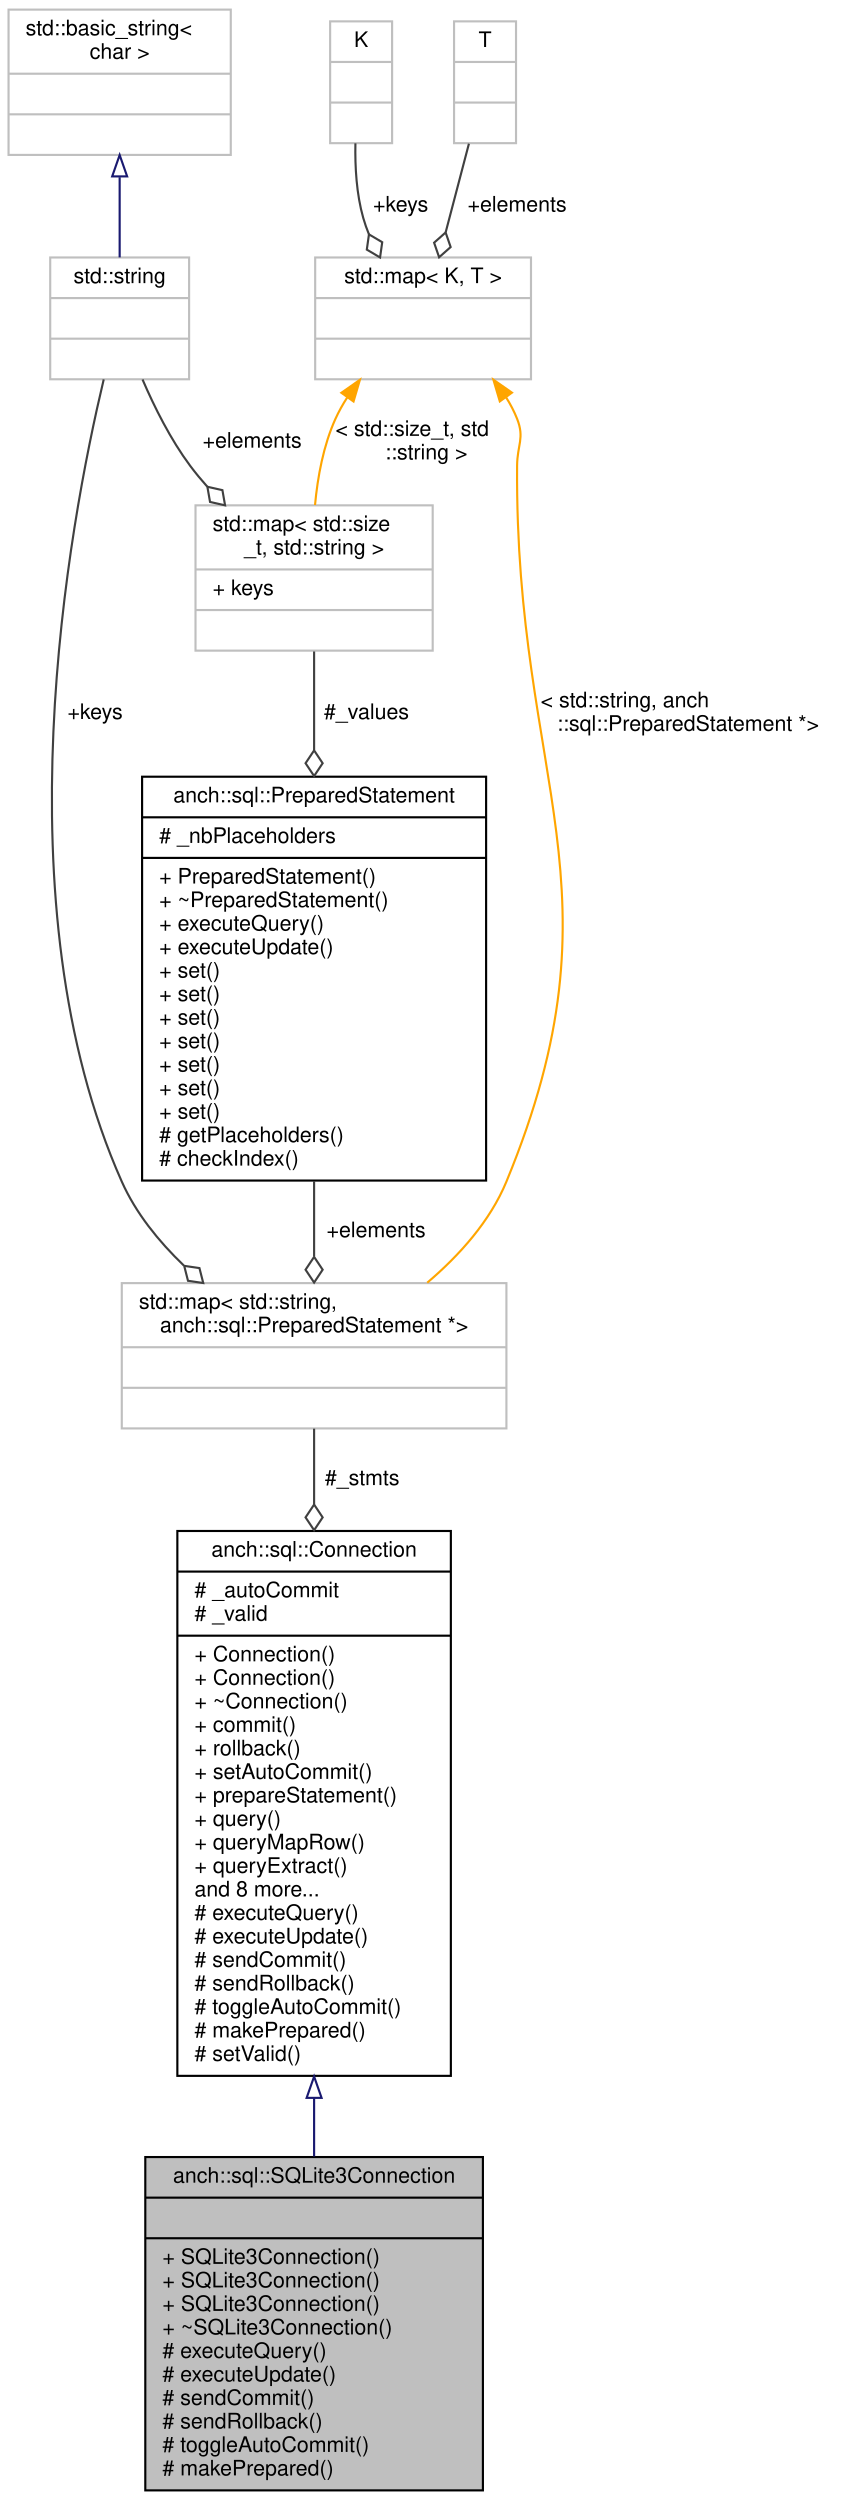
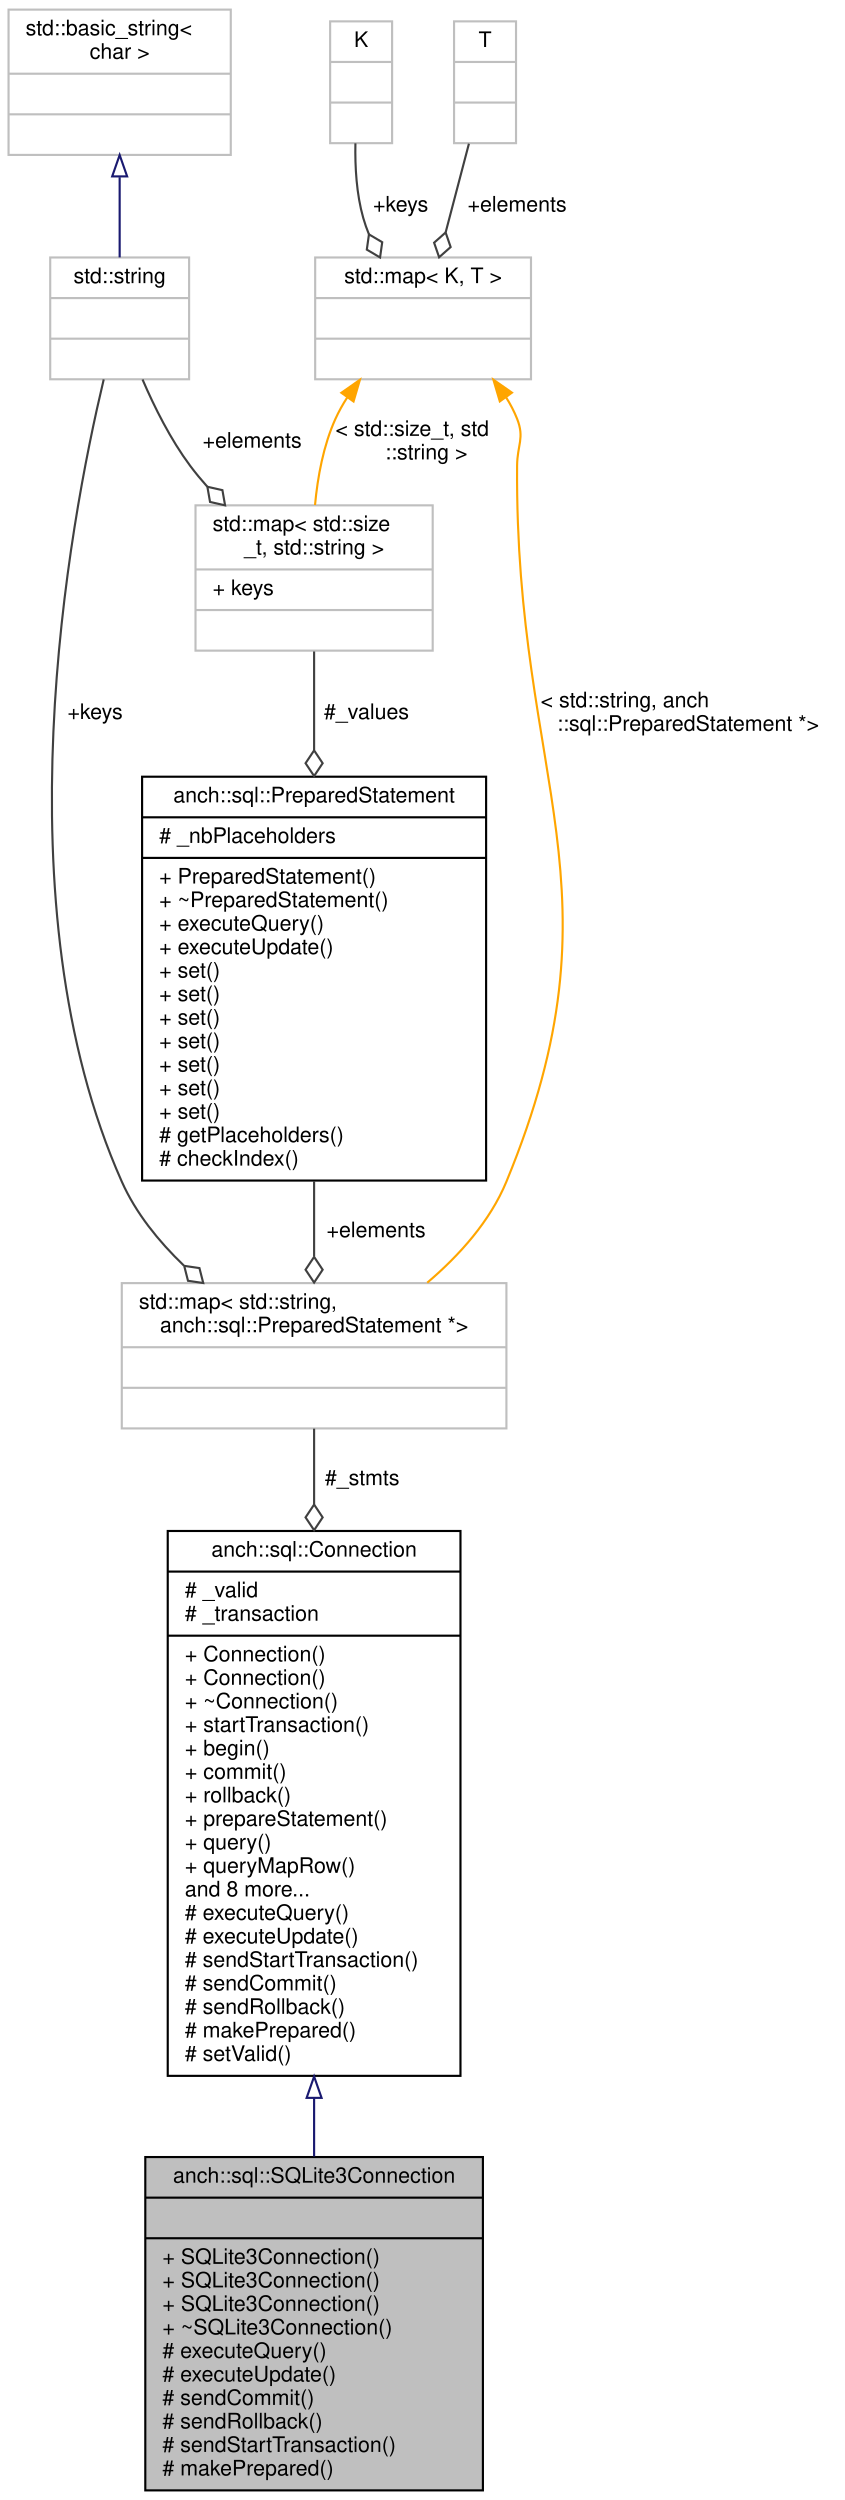
<svg xmlns="http://www.w3.org/2000/svg" xmlns:xlink="http://www.w3.org/1999/xlink" width="395pt" height="1170pt" viewBox="0.00 0.00 395.00 1170.00">
  <g id="graph0" class="graph" transform="scale(1 1) rotate(0) translate(4 1166)">
    <g id="node1" class="node">
      <polygon fill="#bfbfbf" stroke="#000000" points="64,-.5 64,-156.5 222,-156.5 222,-.5 64,-.5" />
      <text text-anchor="middle" x="143" y="-144.5" font-family="Helvetica,sans-Serif" font-size="10.00" fill="#000000">anch::sql::SQLite3Connection</text>
      <polyline fill="none" stroke="#000000" points="64,-137.5 222,-137.5 " />
      <text text-anchor="middle" x="143" y="-125.5" font-family="Helvetica,sans-Serif" font-size="10.00" fill="#000000"> </text>
      <polyline fill="none" stroke="#000000" points="64,-118.5 222,-118.5 " />
      <text text-anchor="start" x="72" y="-106.5" font-family="Helvetica,sans-Serif" font-size="10.00" fill="#000000">+ SQLite3Connection()</text>
      <text text-anchor="start" x="72" y="-95.5" font-family="Helvetica,sans-Serif" font-size="10.00" fill="#000000">+ SQLite3Connection()</text>
      <text text-anchor="start" x="72" y="-84.5" font-family="Helvetica,sans-Serif" font-size="10.00" fill="#000000">+ SQLite3Connection()</text>
      <text text-anchor="start" x="72" y="-73.5" font-family="Helvetica,sans-Serif" font-size="10.00" fill="#000000">+ ~SQLite3Connection()</text>
      <text text-anchor="start" x="72" y="-62.5" font-family="Helvetica,sans-Serif" font-size="10.00" fill="#000000"># executeQuery()</text>
      <text text-anchor="start" x="72" y="-51.5" font-family="Helvetica,sans-Serif" font-size="10.00" fill="#000000"># executeUpdate()</text>
      <text text-anchor="start" x="72" y="-40.5" font-family="Helvetica,sans-Serif" font-size="10.00" fill="#000000"># sendCommit()</text>
      <text text-anchor="start" x="72" y="-29.5" font-family="Helvetica,sans-Serif" font-size="10.00" fill="#000000"># sendRollback()</text>
-       <text text-anchor="start" x="72" y="-18.5" font-family="Helvetica,sans-Serif" font-size="10.00" fill="#000000"># toggleAutoCommit()</text>
+       <text text-anchor="start" x="72" y="-18.5" font-family="Helvetica,sans-Serif" font-size="10.00" fill="#000000"># sendStartTransaction()</text>
      <text text-anchor="start" x="72" y="-7.5" font-family="Helvetica,sans-Serif" font-size="10.00" fill="#000000"># makePrepared()</text>
    </g>
    <g id="node2" class="node">
      <g id="a_node2">
        <a xlink:href="classanch_1_1sql_1_1_connection.html" target="_top" xlink:title="SQL connection virtual class. ">
-           <polygon fill="none" stroke="#000000" points="79,-194.5 79,-449.5 207,-449.5 207,-194.5 79,-194.5" />
+           <polygon fill="none" stroke="#000000" points="74.5,-194.5 74.5,-449.5 211.5,-449.5 211.5,-194.5 74.5,-194.5" />
          <text text-anchor="middle" x="143" y="-437.5" font-family="Helvetica,sans-Serif" font-size="10.00" fill="#000000">anch::sql::Connection</text>
-           <polyline fill="none" stroke="#000000" points="79,-430.5 207,-430.5 " />
-           <text text-anchor="start" x="87" y="-418.5" font-family="Helvetica,sans-Serif" font-size="10.00" fill="#000000"># _autoCommit</text>
-           <text text-anchor="start" x="87" y="-407.5" font-family="Helvetica,sans-Serif" font-size="10.00" fill="#000000"># _valid</text>
-           <polyline fill="none" stroke="#000000" points="79,-400.5 207,-400.5 " />
-           <text text-anchor="start" x="87" y="-388.5" font-family="Helvetica,sans-Serif" font-size="10.00" fill="#000000">+ Connection()</text>
-           <text text-anchor="start" x="87" y="-377.5" font-family="Helvetica,sans-Serif" font-size="10.00" fill="#000000">+ Connection()</text>
-           <text text-anchor="start" x="87" y="-366.5" font-family="Helvetica,sans-Serif" font-size="10.00" fill="#000000">+ ~Connection()</text>
-           <text text-anchor="start" x="87" y="-355.5" font-family="Helvetica,sans-Serif" font-size="10.00" fill="#000000">+ commit()</text>
-           <text text-anchor="start" x="87" y="-344.5" font-family="Helvetica,sans-Serif" font-size="10.00" fill="#000000">+ rollback()</text>
-           <text text-anchor="start" x="87" y="-333.5" font-family="Helvetica,sans-Serif" font-size="10.00" fill="#000000">+ setAutoCommit()</text>
-           <text text-anchor="start" x="87" y="-322.5" font-family="Helvetica,sans-Serif" font-size="10.00" fill="#000000">+ prepareStatement()</text>
-           <text text-anchor="start" x="87" y="-311.5" font-family="Helvetica,sans-Serif" font-size="10.00" fill="#000000">+ query()</text>
-           <text text-anchor="start" x="87" y="-300.5" font-family="Helvetica,sans-Serif" font-size="10.00" fill="#000000">+ queryMapRow()</text>
-           <text text-anchor="start" x="87" y="-289.5" font-family="Helvetica,sans-Serif" font-size="10.00" fill="#000000">+ queryExtract()</text>
-           <text text-anchor="start" x="87" y="-278.5" font-family="Helvetica,sans-Serif" font-size="10.00" fill="#000000">and 8 more...</text>
-           <text text-anchor="start" x="87" y="-267.5" font-family="Helvetica,sans-Serif" font-size="10.00" fill="#000000"># executeQuery()</text>
-           <text text-anchor="start" x="87" y="-256.5" font-family="Helvetica,sans-Serif" font-size="10.00" fill="#000000"># executeUpdate()</text>
-           <text text-anchor="start" x="87" y="-245.5" font-family="Helvetica,sans-Serif" font-size="10.00" fill="#000000"># sendCommit()</text>
-           <text text-anchor="start" x="87" y="-234.5" font-family="Helvetica,sans-Serif" font-size="10.00" fill="#000000"># sendRollback()</text>
-           <text text-anchor="start" x="87" y="-223.5" font-family="Helvetica,sans-Serif" font-size="10.00" fill="#000000"># toggleAutoCommit()</text>
-           <text text-anchor="start" x="87" y="-212.5" font-family="Helvetica,sans-Serif" font-size="10.00" fill="#000000"># makePrepared()</text>
-           <text text-anchor="start" x="87" y="-201.5" font-family="Helvetica,sans-Serif" font-size="10.00" fill="#000000"># setValid()</text>
+           <polyline fill="none" stroke="#000000" points="74.5,-430.5 211.5,-430.5 " />
+           <text text-anchor="start" x="82.5" y="-418.5" font-family="Helvetica,sans-Serif" font-size="10.00" fill="#000000"># _valid</text>
+           <text text-anchor="start" x="82.5" y="-407.5" font-family="Helvetica,sans-Serif" font-size="10.00" fill="#000000"># _transaction</text>
+           <polyline fill="none" stroke="#000000" points="74.5,-400.5 211.5,-400.5 " />
+           <text text-anchor="start" x="82.5" y="-388.5" font-family="Helvetica,sans-Serif" font-size="10.00" fill="#000000">+ Connection()</text>
+           <text text-anchor="start" x="82.5" y="-377.5" font-family="Helvetica,sans-Serif" font-size="10.00" fill="#000000">+ Connection()</text>
+           <text text-anchor="start" x="82.5" y="-366.5" font-family="Helvetica,sans-Serif" font-size="10.00" fill="#000000">+ ~Connection()</text>
+           <text text-anchor="start" x="82.5" y="-355.5" font-family="Helvetica,sans-Serif" font-size="10.00" fill="#000000">+ startTransaction()</text>
+           <text text-anchor="start" x="82.5" y="-344.5" font-family="Helvetica,sans-Serif" font-size="10.00" fill="#000000">+ begin()</text>
+           <text text-anchor="start" x="82.5" y="-333.5" font-family="Helvetica,sans-Serif" font-size="10.00" fill="#000000">+ commit()</text>
+           <text text-anchor="start" x="82.5" y="-322.5" font-family="Helvetica,sans-Serif" font-size="10.00" fill="#000000">+ rollback()</text>
+           <text text-anchor="start" x="82.5" y="-311.5" font-family="Helvetica,sans-Serif" font-size="10.00" fill="#000000">+ prepareStatement()</text>
+           <text text-anchor="start" x="82.5" y="-300.5" font-family="Helvetica,sans-Serif" font-size="10.00" fill="#000000">+ query()</text>
+           <text text-anchor="start" x="82.5" y="-289.5" font-family="Helvetica,sans-Serif" font-size="10.00" fill="#000000">+ queryMapRow()</text>
+           <text text-anchor="start" x="82.5" y="-278.5" font-family="Helvetica,sans-Serif" font-size="10.00" fill="#000000">and 8 more...</text>
+           <text text-anchor="start" x="82.5" y="-267.5" font-family="Helvetica,sans-Serif" font-size="10.00" fill="#000000"># executeQuery()</text>
+           <text text-anchor="start" x="82.5" y="-256.5" font-family="Helvetica,sans-Serif" font-size="10.00" fill="#000000"># executeUpdate()</text>
+           <text text-anchor="start" x="82.5" y="-245.5" font-family="Helvetica,sans-Serif" font-size="10.00" fill="#000000"># sendStartTransaction()</text>
+           <text text-anchor="start" x="82.5" y="-234.5" font-family="Helvetica,sans-Serif" font-size="10.00" fill="#000000"># sendCommit()</text>
+           <text text-anchor="start" x="82.5" y="-223.5" font-family="Helvetica,sans-Serif" font-size="10.00" fill="#000000"># sendRollback()</text>
+           <text text-anchor="start" x="82.5" y="-212.5" font-family="Helvetica,sans-Serif" font-size="10.00" fill="#000000"># makePrepared()</text>
+           <text text-anchor="start" x="82.5" y="-201.5" font-family="Helvetica,sans-Serif" font-size="10.00" fill="#000000"># setValid()</text>
        </a>
      </g>
    </g>
    <g id="edge1" class="edge">
      <path fill="none" stroke="#191970" d="M143,-184.061C143,-174.765 143,-165.597 143,-156.78" />
      <polygon fill="none" stroke="#191970" points="139.5,-184.189 143,-194.189 146.5,-184.189 139.5,-184.189" />
    </g>
    <g id="node3" class="node">
      <polygon fill="none" stroke="#bfbfbf" points="53,-497.5 53,-565.5 233,-565.5 233,-497.5 53,-497.5" />
      <text text-anchor="start" x="61" y="-553.5" font-family="Helvetica,sans-Serif" font-size="10.00" fill="#000000">std::map&lt; std::string,</text>
      <text text-anchor="middle" x="143" y="-542.5" font-family="Helvetica,sans-Serif" font-size="10.00" fill="#000000"> anch::sql::PreparedStatement *&gt;</text>
      <polyline fill="none" stroke="#bfbfbf" points="53,-535.5 233,-535.5 " />
      <text text-anchor="middle" x="143" y="-523.5" font-family="Helvetica,sans-Serif" font-size="10.00" fill="#000000"> </text>
      <polyline fill="none" stroke="#bfbfbf" points="53,-516.5 233,-516.5 " />
      <text text-anchor="middle" x="143" y="-504.5" font-family="Helvetica,sans-Serif" font-size="10.00" fill="#000000"> </text>
    </g>
    <g id="edge2" class="edge">
      <path fill="none" stroke="#404040" d="M143,-497.374C143,-486.988 143,-474.868 143,-461.938" />
      <polygon fill="none" stroke="#404040" points="143,-461.863 139,-455.863 143,-449.863 147,-455.863 143,-461.863" />
      <text text-anchor="middle" x="165.5" y="-471" font-family="Helvetica,sans-Serif" font-size="10.00" fill="#000000"> #_stmts</text>
    </g>
    <g id="node4" class="node">
      <g id="a_node4">
        <a xlink:href="classanch_1_1sql_1_1_prepared_statement.html" target="_top" xlink:title="SQL prepared statement. ">
          <polygon fill="none" stroke="#000000" points="62.5,-613.5 62.5,-802.5 223.5,-802.5 223.5,-613.5 62.5,-613.5" />
          <text text-anchor="middle" x="143" y="-790.5" font-family="Helvetica,sans-Serif" font-size="10.00" fill="#000000">anch::sql::PreparedStatement</text>
          <polyline fill="none" stroke="#000000" points="62.5,-783.5 223.5,-783.5 " />
          <text text-anchor="start" x="70.5" y="-771.5" font-family="Helvetica,sans-Serif" font-size="10.00" fill="#000000"># _nbPlaceholders</text>
          <polyline fill="none" stroke="#000000" points="62.5,-764.5 223.5,-764.5 " />
          <text text-anchor="start" x="70.5" y="-752.5" font-family="Helvetica,sans-Serif" font-size="10.00" fill="#000000">+ PreparedStatement()</text>
          <text text-anchor="start" x="70.5" y="-741.5" font-family="Helvetica,sans-Serif" font-size="10.00" fill="#000000">+ ~PreparedStatement()</text>
          <text text-anchor="start" x="70.5" y="-730.5" font-family="Helvetica,sans-Serif" font-size="10.00" fill="#000000">+ executeQuery()</text>
          <text text-anchor="start" x="70.5" y="-719.5" font-family="Helvetica,sans-Serif" font-size="10.00" fill="#000000">+ executeUpdate()</text>
          <text text-anchor="start" x="70.5" y="-708.5" font-family="Helvetica,sans-Serif" font-size="10.00" fill="#000000">+ set()</text>
          <text text-anchor="start" x="70.5" y="-697.5" font-family="Helvetica,sans-Serif" font-size="10.00" fill="#000000">+ set()</text>
          <text text-anchor="start" x="70.5" y="-686.5" font-family="Helvetica,sans-Serif" font-size="10.00" fill="#000000">+ set()</text>
          <text text-anchor="start" x="70.5" y="-675.5" font-family="Helvetica,sans-Serif" font-size="10.00" fill="#000000">+ set()</text>
          <text text-anchor="start" x="70.5" y="-664.5" font-family="Helvetica,sans-Serif" font-size="10.00" fill="#000000">+ set()</text>
          <text text-anchor="start" x="70.5" y="-653.5" font-family="Helvetica,sans-Serif" font-size="10.00" fill="#000000">+ set()</text>
          <text text-anchor="start" x="70.5" y="-642.5" font-family="Helvetica,sans-Serif" font-size="10.00" fill="#000000">+ set()</text>
          <text text-anchor="start" x="70.5" y="-631.5" font-family="Helvetica,sans-Serif" font-size="10.00" fill="#000000"># getPlaceholders()</text>
          <text text-anchor="start" x="70.5" y="-620.5" font-family="Helvetica,sans-Serif" font-size="10.00" fill="#000000"># checkIndex()</text>
        </a>
      </g>
    </g>
    <g id="edge3" class="edge">
      <path fill="none" stroke="#404040" d="M143,-613.292C143,-601.066 143,-589.006 143,-578.058" />
      <polygon fill="none" stroke="#404040" points="143,-577.773 139,-571.773 143,-565.773 147,-571.773 143,-577.773" />
      <text text-anchor="middle" x="172" y="-587" font-family="Helvetica,sans-Serif" font-size="10.00" fill="#000000"> +elements</text>
    </g>
    <g id="node5" class="node">
      <polygon fill="none" stroke="#bfbfbf" points="87.5,-861.5 87.5,-929.5 198.5,-929.5 198.5,-861.5 87.5,-861.5" />
      <text text-anchor="start" x="95.5" y="-917.5" font-family="Helvetica,sans-Serif" font-size="10.00" fill="#000000">std::map&lt; std::size</text>
      <text text-anchor="middle" x="143" y="-906.5" font-family="Helvetica,sans-Serif" font-size="10.00" fill="#000000">_t, std::string &gt;</text>
      <polyline fill="none" stroke="#bfbfbf" points="87.5,-899.5 198.5,-899.5 " />
      <text text-anchor="start" x="95.5" y="-887.5" font-family="Helvetica,sans-Serif" font-size="10.00" fill="#000000">+ keys</text>
      <polyline fill="none" stroke="#bfbfbf" points="87.5,-880.5 198.5,-880.5 " />
      <text text-anchor="middle" x="143" y="-868.5" font-family="Helvetica,sans-Serif" font-size="10.00" fill="#000000"> </text>
    </g>
    <g id="edge4" class="edge">
      <path fill="none" stroke="#404040" d="M143,-861.11C143,-847.753 143,-831.666 143,-815.009" />
      <polygon fill="none" stroke="#404040" points="143,-814.81 139,-808.81 143,-802.81 147,-808.81 143,-814.81" />
      <text text-anchor="middle" x="167.5" y="-829.5" font-family="Helvetica,sans-Serif" font-size="10.00" fill="#000000"> #_values</text>
    </g>
    <g id="node6" class="node">
      <g id="a_node6">
        <a xlink:title="STL class. ">
          <polygon fill="none" stroke="#bfbfbf" points="19.5,-988.5 19.5,-1045.5 84.5,-1045.5 84.5,-988.5 19.5,-988.5" />
          <text text-anchor="middle" x="52" y="-1033.5" font-family="Helvetica,sans-Serif" font-size="10.00" fill="#000000">std::string</text>
          <polyline fill="none" stroke="#bfbfbf" points="19.5,-1026.5 84.5,-1026.5 " />
          <text text-anchor="middle" x="52" y="-1014.5" font-family="Helvetica,sans-Serif" font-size="10.00" fill="#000000"> </text>
          <polyline fill="none" stroke="#bfbfbf" points="19.5,-1007.5 84.5,-1007.5 " />
          <text text-anchor="middle" x="52" y="-995.5" font-family="Helvetica,sans-Serif" font-size="10.00" fill="#000000"> </text>
        </a>
      </g>
    </g>
    <g id="edge10" class="edge">
      <path fill="none" stroke="#404040" d="M44.547,-988.443C28.238,-920.022 -4.746,-742.763 53,-613 59.556,-598.267 70.231,-585.062 81.977,-573.786" />
      <polygon fill="none" stroke="#404040" points="82.205,-573.581 83.983,-566.593 91.118,-565.547 89.34,-572.535 82.205,-573.581" />
      <text text-anchor="middle" x="40.5" y="-829.5" font-family="Helvetica,sans-Serif" font-size="10.00" fill="#000000"> +keys</text>
    </g>
    <g id="edge5" class="edge">
      <path fill="none" stroke="#404040" d="M62.699,-988.404C68.287,-975.41 75.873,-960.243 85,-948 87.47,-944.687 90.171,-941.421 93.015,-938.236" />
      <polygon fill="none" stroke="#404040" points="93.054,-938.195 94.296,-931.092 101.331,-929.506 100.089,-936.61 93.054,-938.195" />
      <text text-anchor="middle" x="114" y="-956.5" font-family="Helvetica,sans-Serif" font-size="10.00" fill="#000000"> +elements</text>
    </g>
    <g id="node7" class="node">
      <g id="a_node7">
        <a xlink:title="STL class. ">
          <polygon fill="none" stroke="#bfbfbf" points="0,-1093.5 0,-1161.5 104,-1161.5 104,-1093.5 0,-1093.5" />
          <text text-anchor="start" x="8" y="-1149.5" font-family="Helvetica,sans-Serif" font-size="10.00" fill="#000000">std::basic_string&lt;</text>
          <text text-anchor="middle" x="52" y="-1138.5" font-family="Helvetica,sans-Serif" font-size="10.00" fill="#000000"> char &gt;</text>
          <polyline fill="none" stroke="#bfbfbf" points="0,-1131.5 104,-1131.5 " />
          <text text-anchor="middle" x="52" y="-1119.5" font-family="Helvetica,sans-Serif" font-size="10.00" fill="#000000"> </text>
          <polyline fill="none" stroke="#bfbfbf" points="0,-1112.5 104,-1112.5 " />
          <text text-anchor="middle" x="52" y="-1100.5" font-family="Helvetica,sans-Serif" font-size="10.00" fill="#000000"> </text>
        </a>
      </g>
    </g>
    <g id="edge6" class="edge">
      <path fill="none" stroke="#191970" d="M52,-1083.066C52,-1070.417 52,-1056.981 52,-1045.552" />
      <polygon fill="none" stroke="#191970" points="48.5,-1083.445 52,-1093.445 55.5,-1083.445 48.5,-1083.445" />
    </g>
    <g id="node8" class="node">
      <g id="a_node8">
        <a xlink:title="STL class. ">
          <polygon fill="none" stroke="#bfbfbf" points="143.5,-988.5 143.5,-1045.5 244.5,-1045.5 244.5,-988.5 143.5,-988.5" />
          <text text-anchor="middle" x="194" y="-1033.5" font-family="Helvetica,sans-Serif" font-size="10.00" fill="#000000">std::map&lt; K, T &gt;</text>
          <polyline fill="none" stroke="#bfbfbf" points="143.5,-1026.5 244.5,-1026.5 " />
          <text text-anchor="middle" x="194" y="-1014.5" font-family="Helvetica,sans-Serif" font-size="10.00" fill="#000000"> </text>
          <polyline fill="none" stroke="#bfbfbf" points="143.5,-1007.5 244.5,-1007.5 " />
          <text text-anchor="middle" x="194" y="-995.5" font-family="Helvetica,sans-Serif" font-size="10.00" fill="#000000"> </text>
        </a>
      </g>
    </g>
    <g id="edge11" class="edge">
      <path fill="none" stroke="#ffa500" d="M232.825,-980.087C234.858,-976.852 236.625,-973.479 238,-970 241.592,-960.906 238.073,-957.778 238,-948 236.889,-799.099 289.803,-750.645 233,-613 225.361,-594.489 210.997,-578.493 195.952,-565.695" />
      <polygon fill="#ffa500" stroke="#ffa500" points="229.91,-978.145 226.906,-988.306 235.59,-982.236 229.91,-978.145" />
      <text text-anchor="start" x="249" y="-835" font-family="Helvetica,sans-Serif" font-size="10.00" fill="#000000"> &lt; std::string, anch</text>
      <text text-anchor="middle" x="318" y="-824" font-family="Helvetica,sans-Serif" font-size="10.00" fill="#000000">::sql::PreparedStatement *&gt;</text>
    </g>
    <g id="edge7" class="edge">
      <path fill="none" stroke="#ffa500" d="M158.501,-979.982C156.416,-976.748 154.543,-973.406 153,-970 147.345,-957.519 144.647,-942.743 143.431,-929.655" />
      <polygon fill="#ffa500" stroke="#ffa500" points="155.765,-982.172 164.438,-988.258 161.453,-978.092 155.765,-982.172" />
      <text text-anchor="start" x="153" y="-962" font-family="Helvetica,sans-Serif" font-size="10.00" fill="#000000"> &lt; std::size_t, std</text>
      <text text-anchor="middle" x="195.5" y="-951" font-family="Helvetica,sans-Serif" font-size="10.00" fill="#000000">::string &gt;</text>
    </g>
    <g id="node9" class="node">
      <polygon fill="none" stroke="#bfbfbf" points="150.5,-1099 150.5,-1156 179.5,-1156 179.5,-1099 150.5,-1099" />
      <text text-anchor="middle" x="165" y="-1144" font-family="Helvetica,sans-Serif" font-size="10.00" fill="#000000">K</text>
      <polyline fill="none" stroke="#bfbfbf" points="150.5,-1137 179.5,-1137 " />
      <text text-anchor="middle" x="165" y="-1125" font-family="Helvetica,sans-Serif" font-size="10.00" fill="#000000"> </text>
      <polyline fill="none" stroke="#bfbfbf" points="150.5,-1118 179.5,-1118 " />
      <text text-anchor="middle" x="165" y="-1106" font-family="Helvetica,sans-Serif" font-size="10.00" fill="#000000"> </text>
    </g>
    <g id="edge8" class="edge">
      <path fill="none" stroke="#404040" d="M162.334,-1098.909C162.103,-1087.821 162.839,-1075.137 166,-1064 166.727,-1061.439 167.63,-1058.875 168.663,-1056.34" />
      <polygon fill="none" stroke="#404040" points="168.672,-1056.321 167.666,-1049.18 173.87,-1045.505 174.876,-1052.646 168.672,-1056.321" />
      <text text-anchor="middle" x="183.5" y="-1067" font-family="Helvetica,sans-Serif" font-size="10.00" fill="#000000"> +keys</text>
    </g>
    <g id="node10" class="node">
      <polygon fill="none" stroke="#bfbfbf" points="208.5,-1099 208.5,-1156 237.5,-1156 237.5,-1099 208.5,-1099" />
      <text text-anchor="middle" x="223" y="-1144" font-family="Helvetica,sans-Serif" font-size="10.00" fill="#000000">T</text>
      <polyline fill="none" stroke="#bfbfbf" points="208.5,-1137 237.5,-1137 " />
      <text text-anchor="middle" x="223" y="-1125" font-family="Helvetica,sans-Serif" font-size="10.00" fill="#000000"> </text>
      <polyline fill="none" stroke="#bfbfbf" points="208.5,-1118 237.5,-1118 " />
      <text text-anchor="middle" x="223" y="-1106" font-family="Helvetica,sans-Serif" font-size="10.00" fill="#000000"> </text>
    </g>
    <g id="edge9" class="edge">
      <path fill="none" stroke="#404040" d="M215.456,-1098.756C212.133,-1086.094 208.172,-1070.999 204.562,-1057.246" />
      <polygon fill="none" stroke="#404040" points="204.552,-1057.207 199.16,-1052.419 201.506,-1045.6 206.898,-1050.388 204.552,-1057.207" />
      <text text-anchor="middle" x="238" y="-1067" font-family="Helvetica,sans-Serif" font-size="10.00" fill="#000000"> +elements</text>
    </g>
  </g>
</svg>
